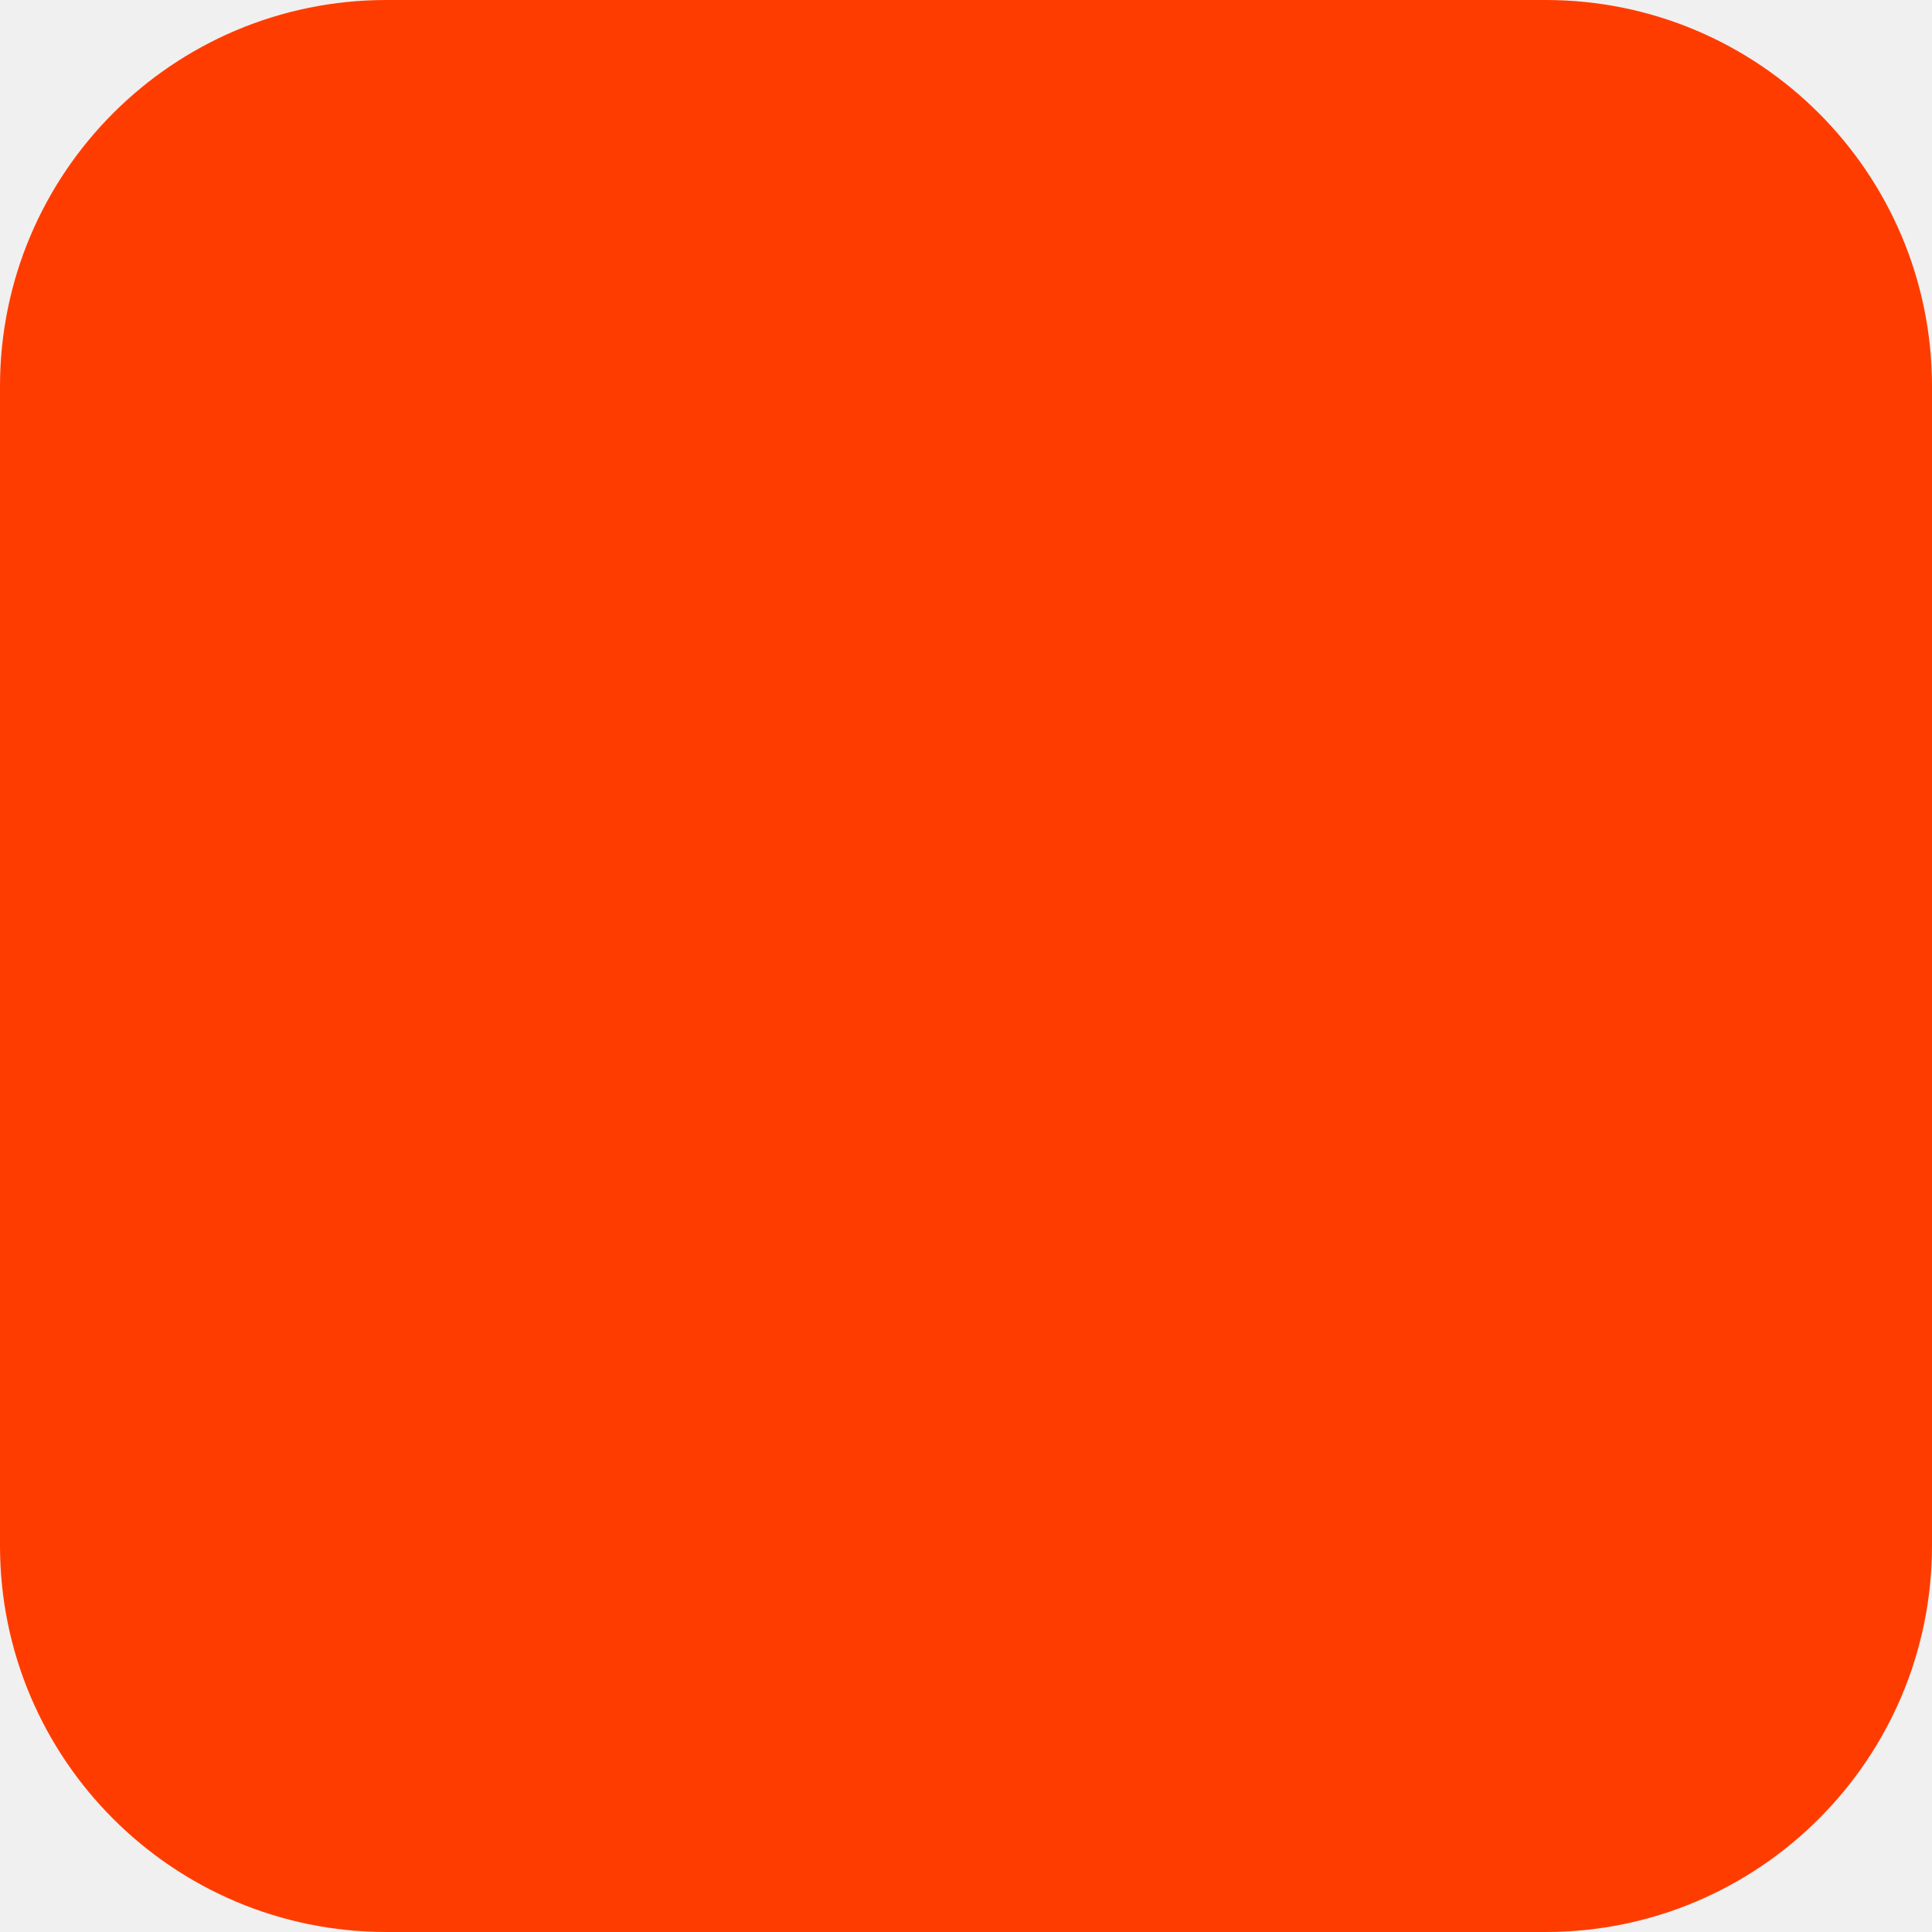
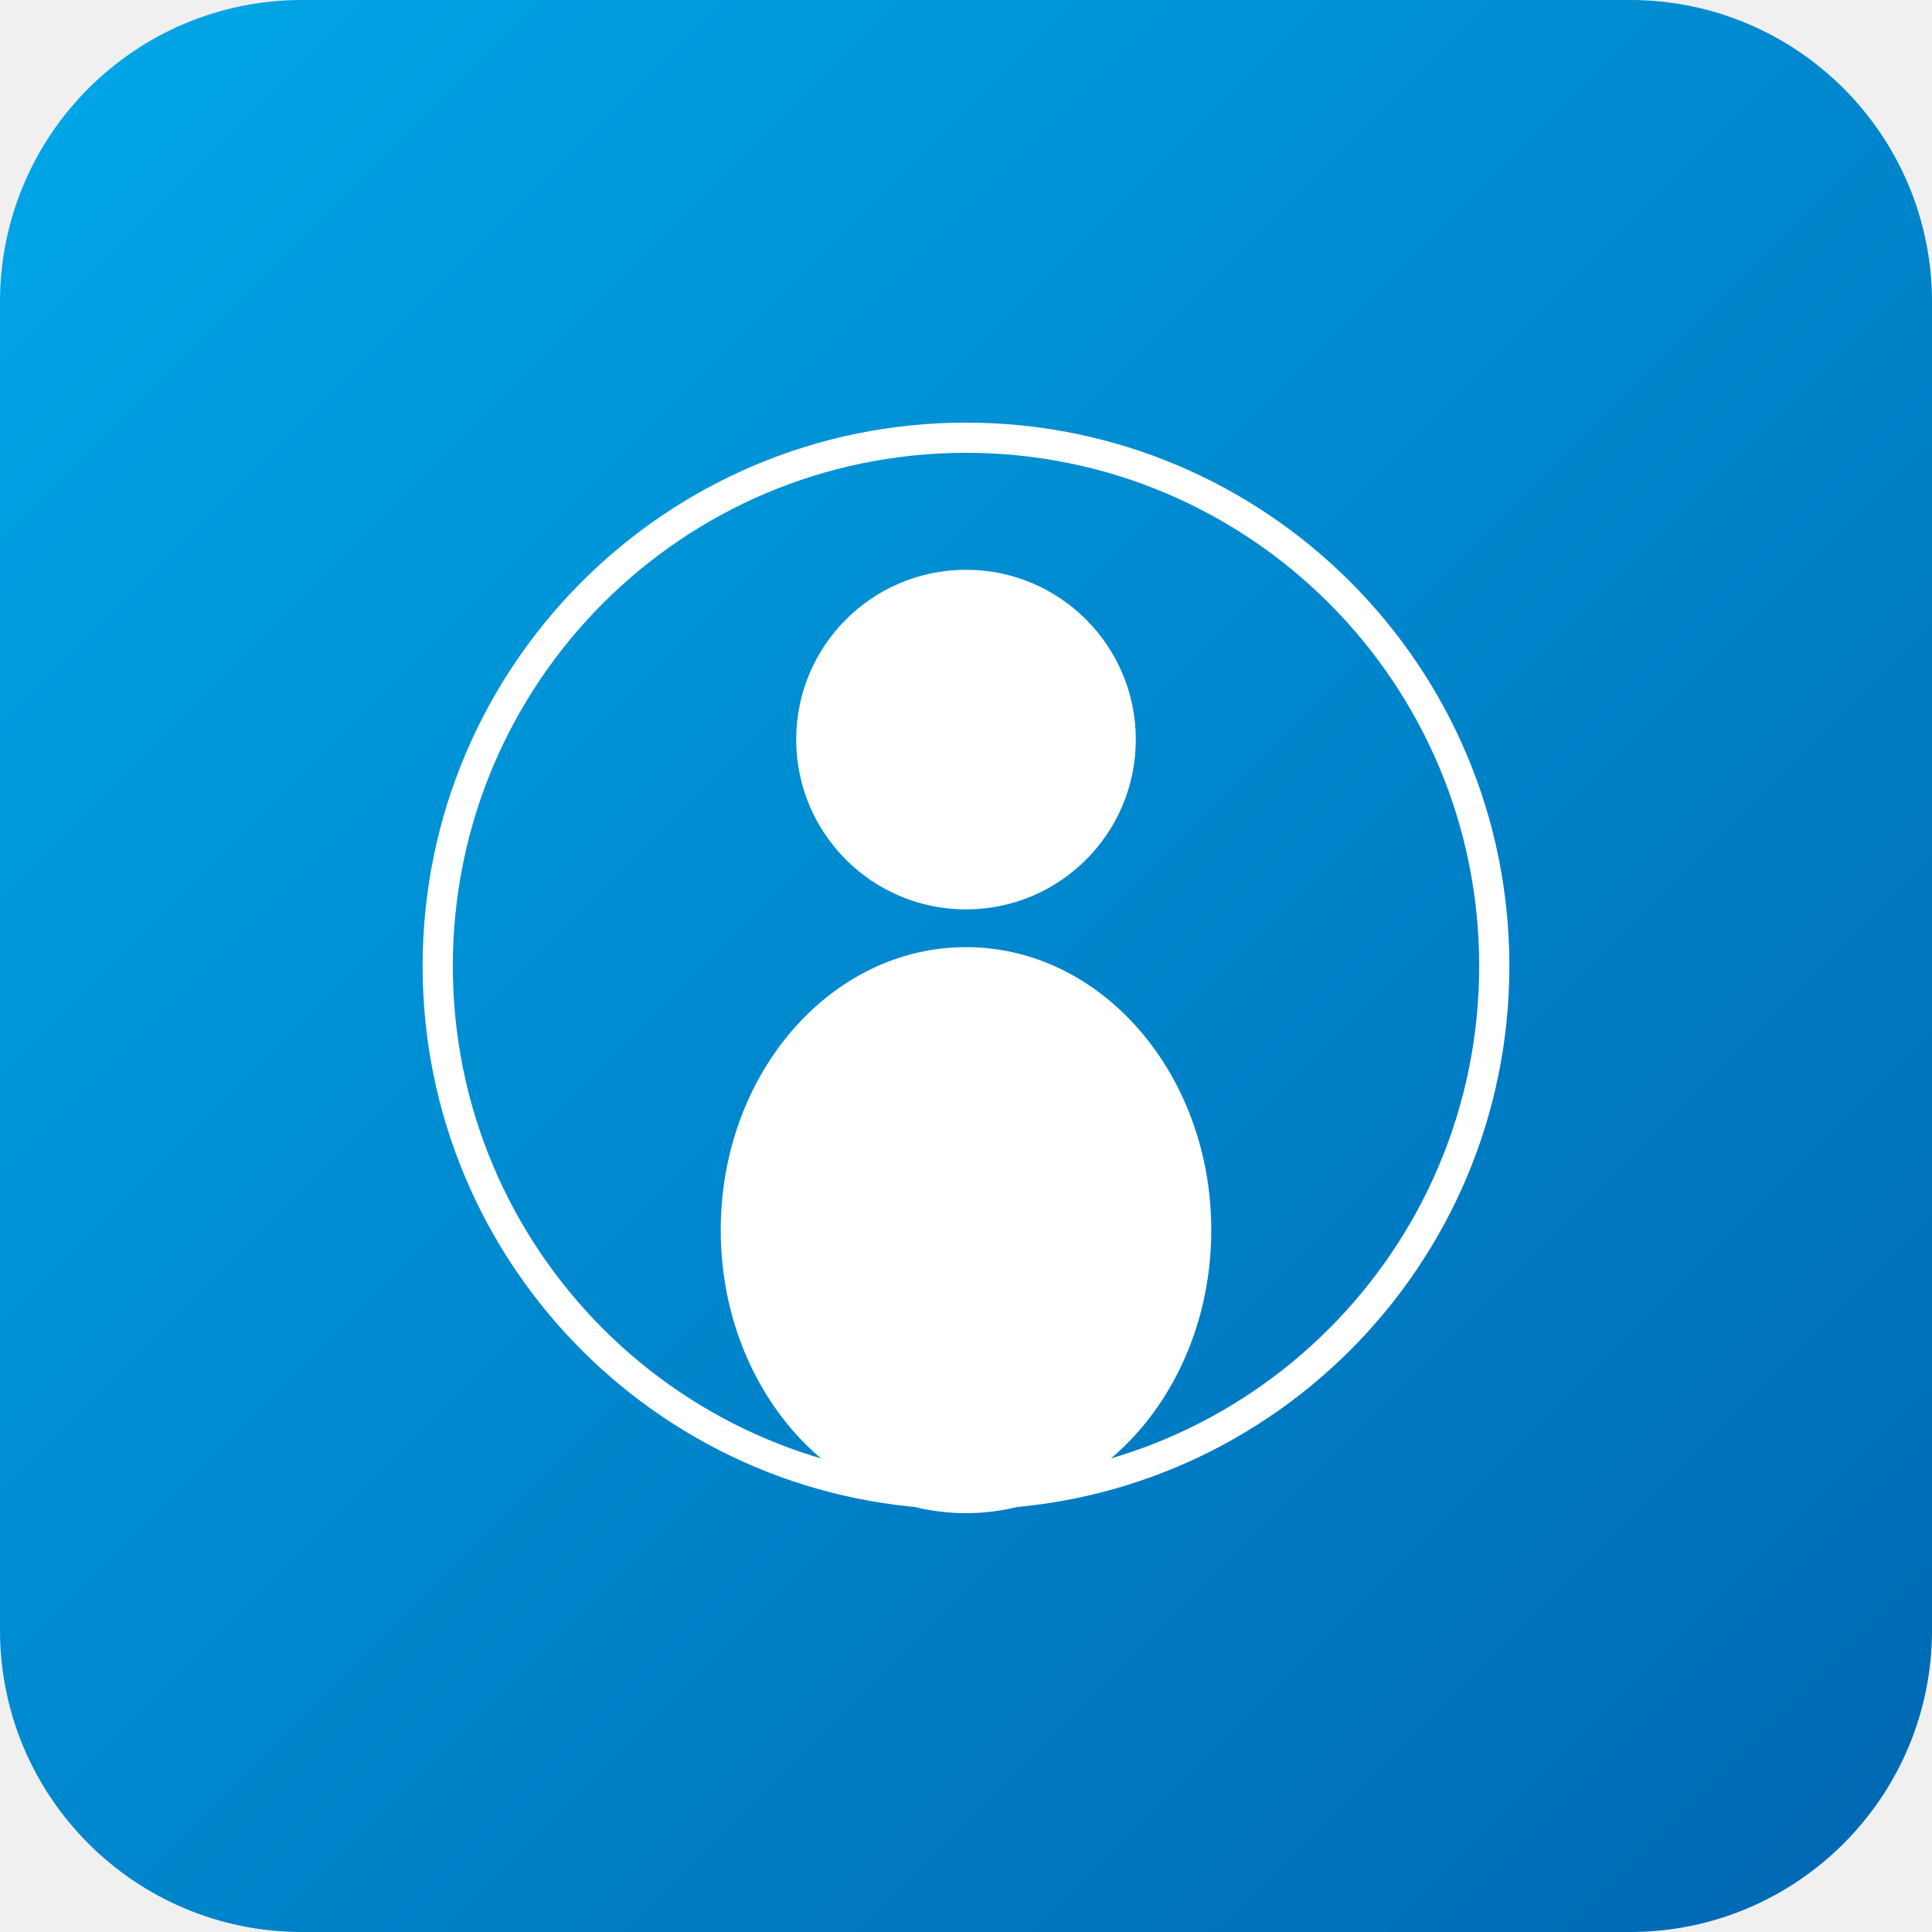
- <svg xmlns="http://www.w3.org/2000/svg" width="180" height="180" viewBox="0 0 180 180" fill="none">
-   <rect width="180" height="180" rx="36" fill="#FF3C00" />
+ <svg xmlns="http://www.w3.org/2000/svg" viewBox="0 0 512 512">
+   <defs>
+     <linearGradient id="blueGradient" x1="0%" y1="0%" x2="100%" y2="100%">
+       <stop offset="0%" style="stop-color:#00A8E8;stop-opacity:1" />
+       <stop offset="100%" style="stop-color:#0066B2;stop-opacity:1" />
+     </linearGradient>
+   </defs>
+   <rect width="512" height="512" rx="80" ry="80" fill="url(#blueGradient)" />
+   <g transform="translate(256, 256)">
+     <circle cx="0" cy="-60" r="45" fill="white" />
+     <ellipse cx="0" cy="70" rx="65" ry="75" fill="white" />
+     <circle cx="0" cy="0" r="140" fill="none" stroke="white" stroke-width="8" />
+   </g>
</svg>
